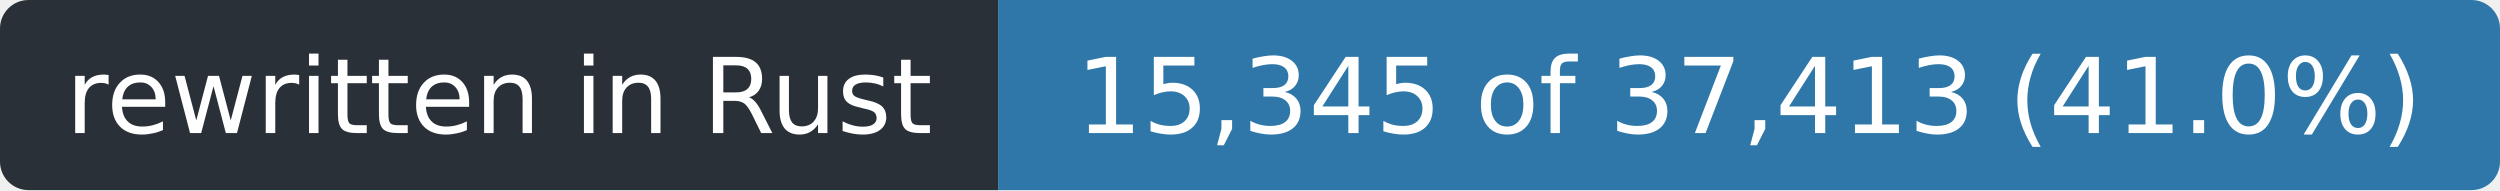
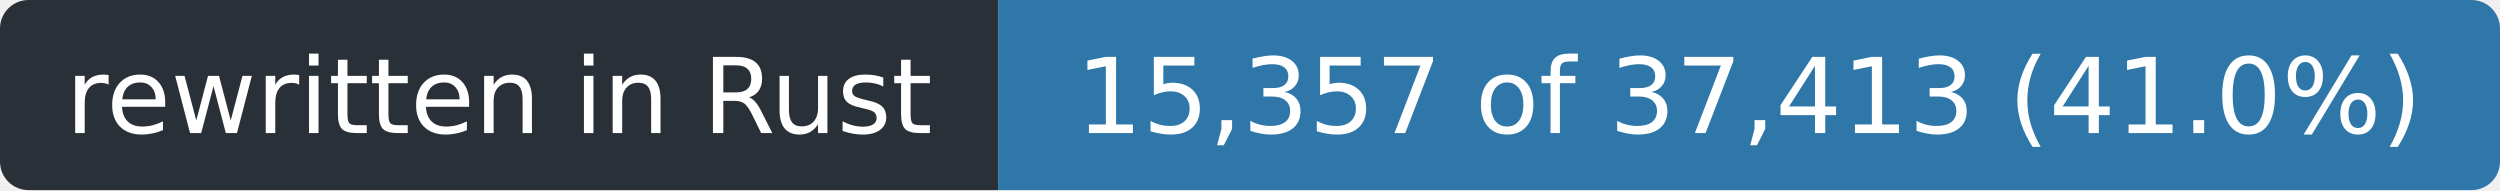
- <svg xmlns="http://www.w3.org/2000/svg" width="263" height="20" role="img" aria-label="rewritten in Rust: 15,345 of 37,413 (41.0%)">
+ <svg xmlns="http://www.w3.org/2000/svg" width="263" height="20" role="img" aria-label="rewritten in Rust: 15,357 of 37,413 (41.0%)">
  <clipPath id="r">
    <rect width="263" height="20" rx="3" />
  </clipPath>
  <g clip-path="url(#r)">
    <rect width="105" height="20" fill="#2a3038" />
    <rect x="105" width="158" height="20" fill="#2f77a8" />
  </g>
  <g fill="#fff" font-family="Verdana,Geneva,DejaVu Sans,sans-serif" font-size="11" text-anchor="middle">
    <text x="52.5" y="14" textLength="93">rewritten in Rust</text>
-     <text x="184.0" y="14" textLength="146">15,345 of 37,413 (41.0%)</text>
+     <text x="184.0" y="14" textLength="146">15,357 of 37,413 (41.0%)</text>
  </g>
</svg>
